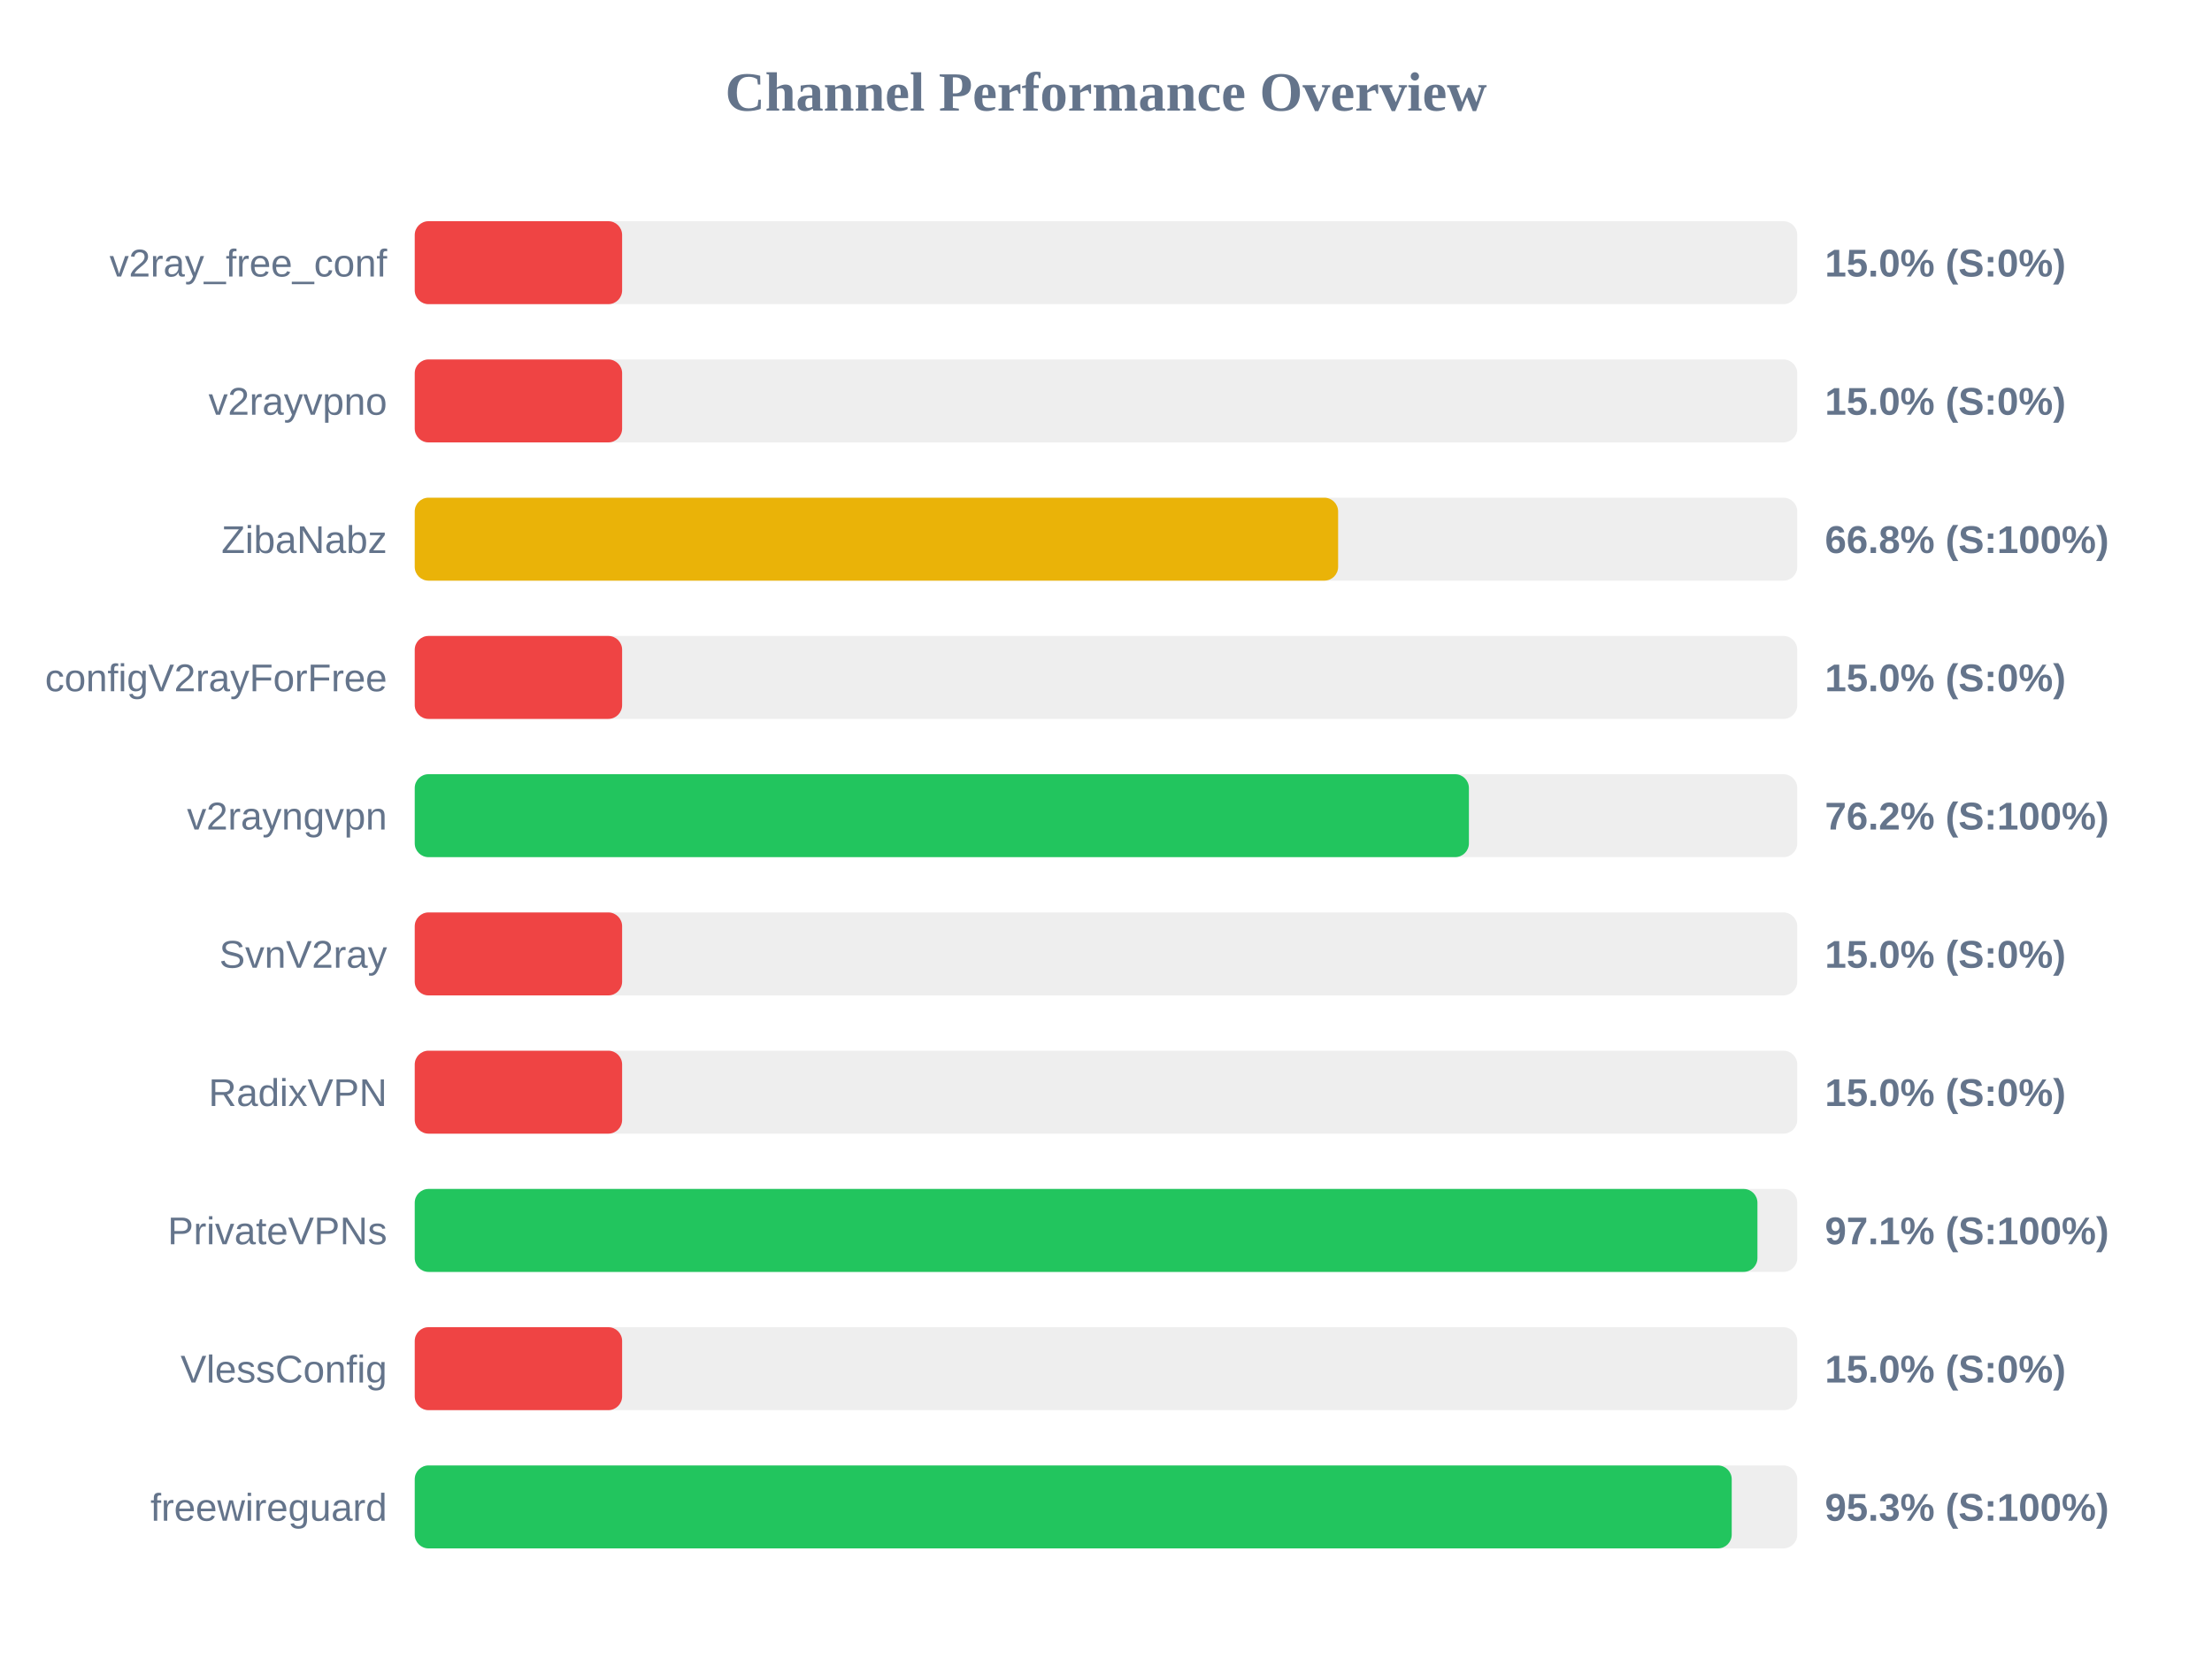
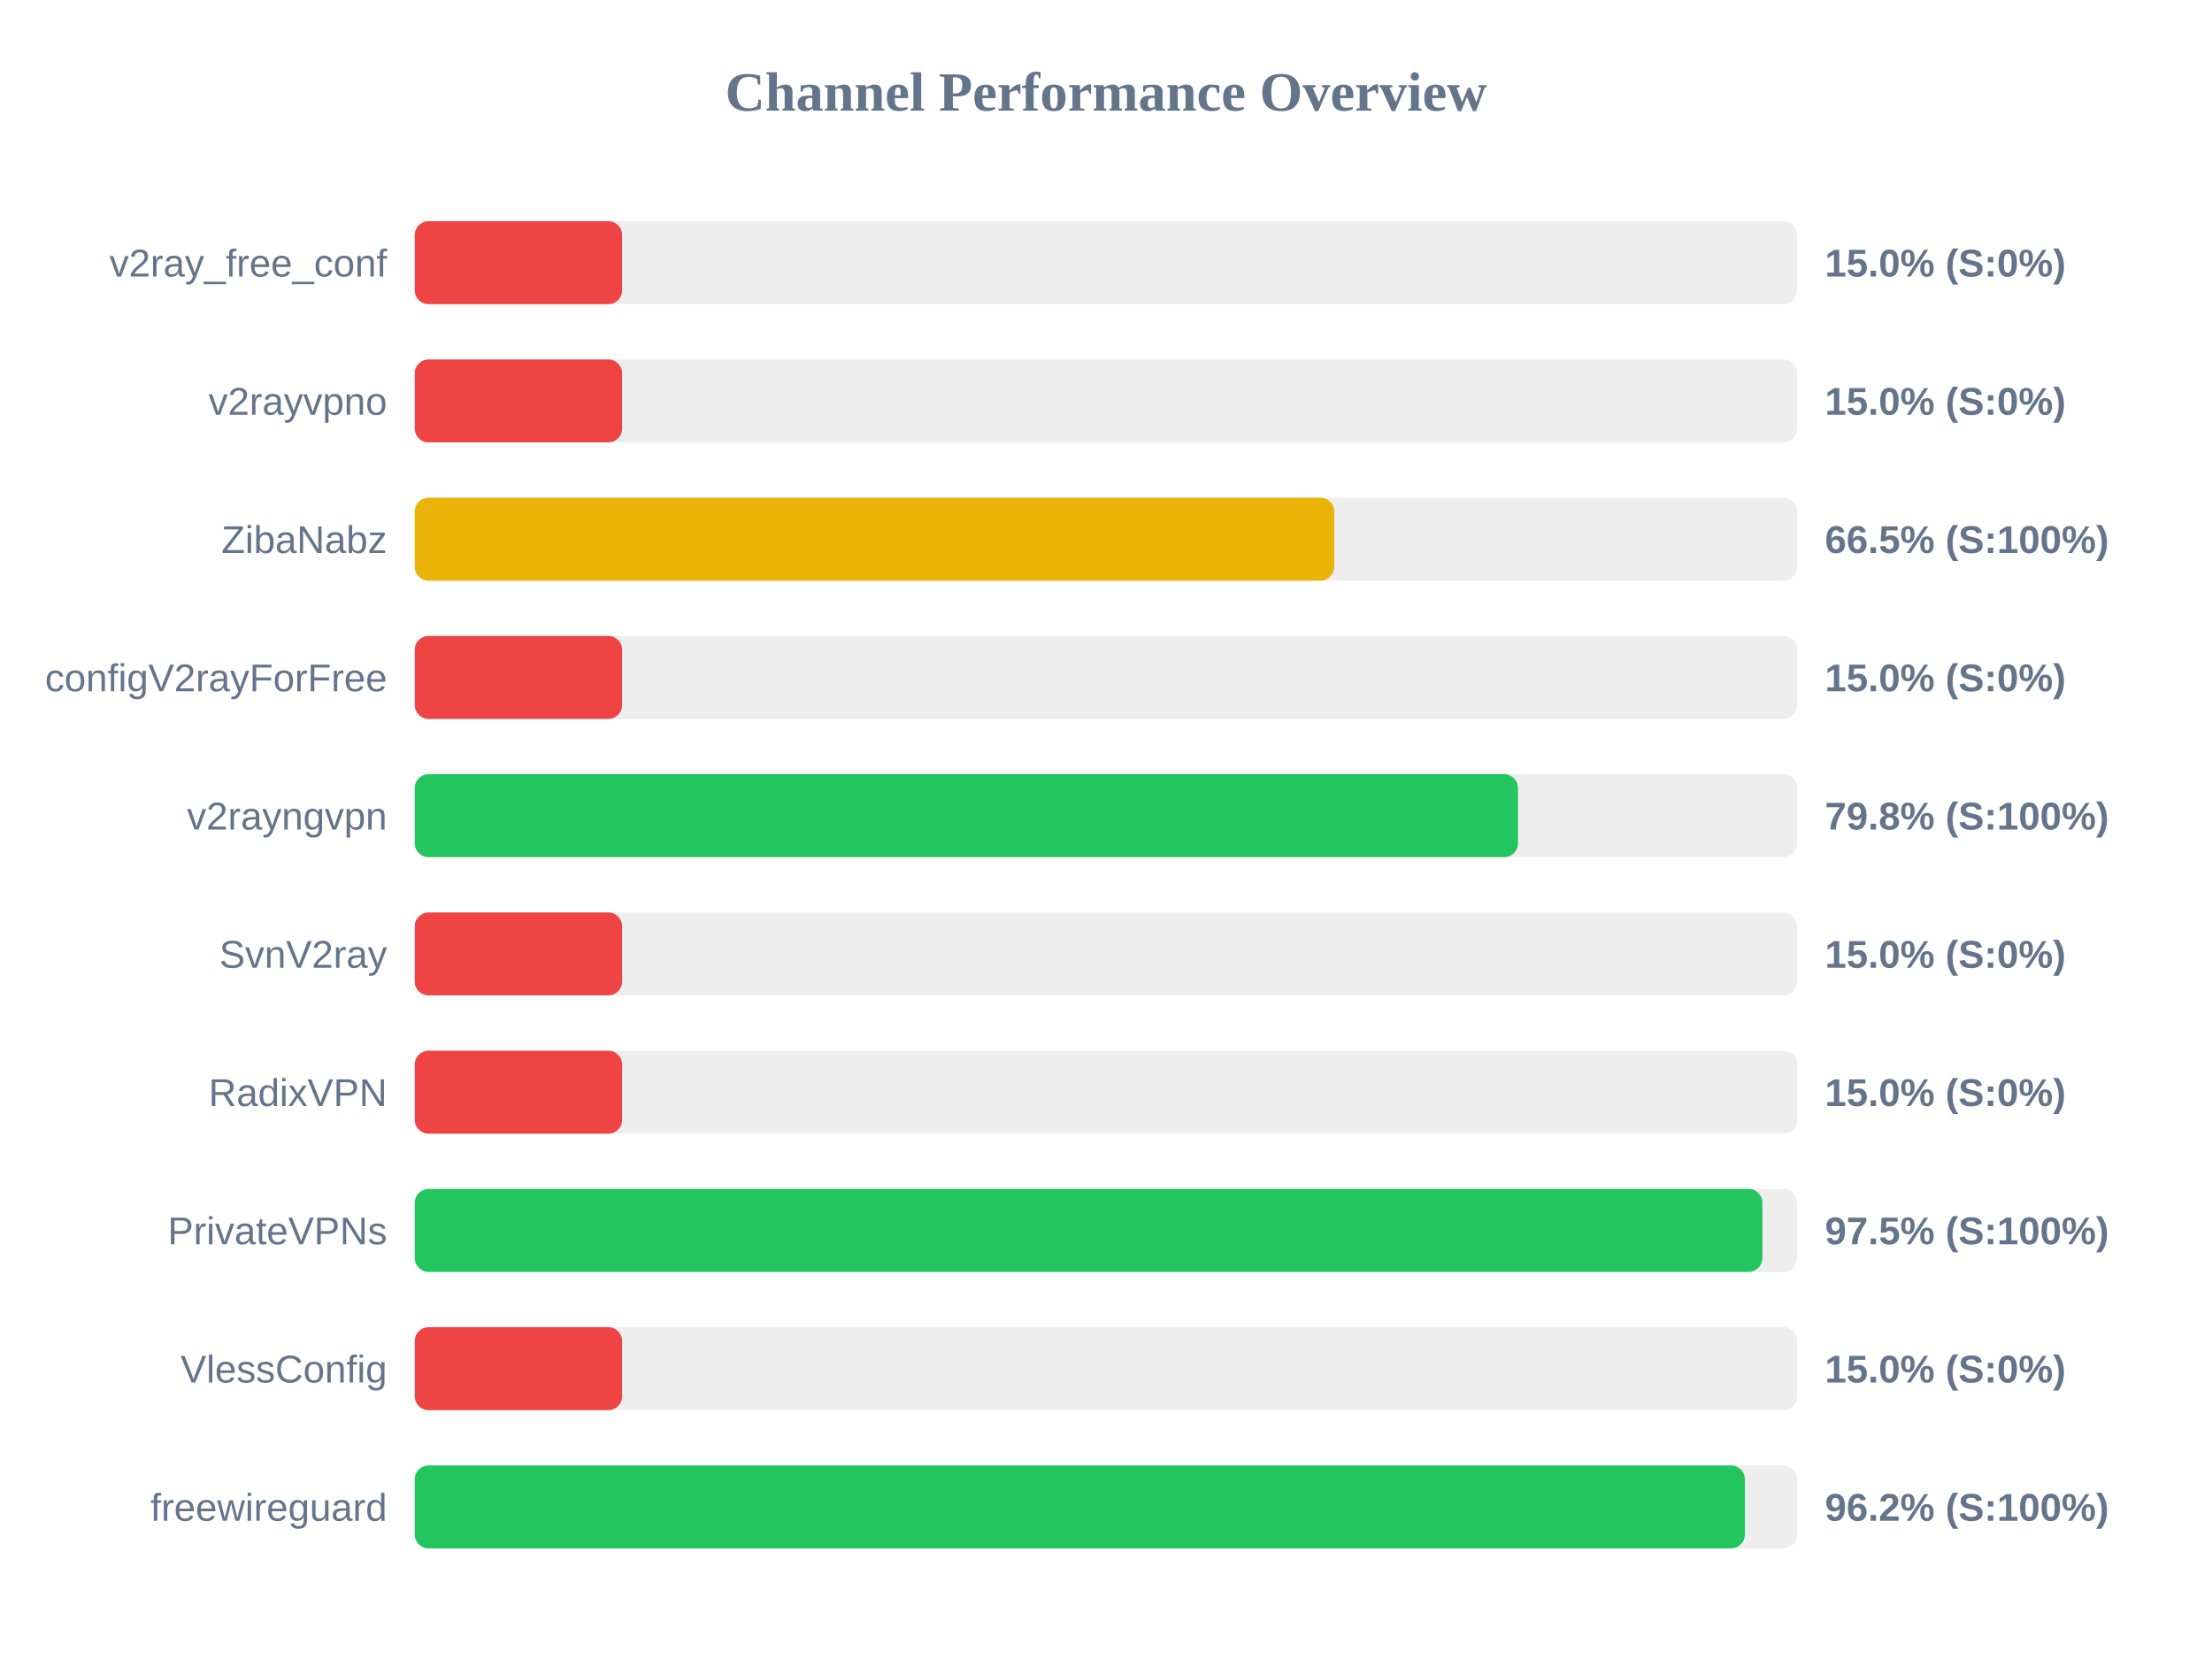
<svg xmlns="http://www.w3.org/2000/svg" width="800" height="600" version="1.1">
  <style>
        .row { font: 14px Arial; fill: #64748b; }
        .score { font: bold 14px Arial; fill: #64748b; }
    </style>
  <text x="400" y="40" text-anchor="middle" font-size="20px" font-weight="bold" fill="#64748b">Channel Performance Overview</text>
  <rect x="150" y="80" width="500" height="30" fill="#eee" rx="5" />
  <rect x="150" y="80" width="75.0" height="30" fill="#ef4444" rx="5" />
  <text x="140" y="100" text-anchor="end" class="row">v2ray_free_conf</text>
  <text x="660" y="100" text-anchor="start" class="score">15.0% (S:0%)</text>
  <rect x="150" y="130" width="500" height="30" fill="#eee" rx="5" />
  <rect x="150" y="130" width="75.0" height="30" fill="#ef4444" rx="5" />
  <text x="140" y="150" text-anchor="end" class="row">v2rayvpno</text>
  <text x="660" y="150" text-anchor="start" class="score">15.0% (S:0%)</text>
  <rect x="150" y="180" width="500" height="30" fill="#eee" rx="5" />
-   <rect x="150" y="180" width="333.95" height="30" fill="#eab308" rx="5" />
+   <rect x="150" y="180" width="332.55" height="30" fill="#eab308" rx="5" />
  <text x="140" y="200" text-anchor="end" class="row">ZibaNabz</text>
-   <text x="660" y="200" text-anchor="start" class="score">66.8% (S:100%)</text>
+   <text x="660" y="200" text-anchor="start" class="score">66.5% (S:100%)</text>
  <rect x="150" y="230" width="500" height="30" fill="#eee" rx="5" />
  <rect x="150" y="230" width="75.0" height="30" fill="#ef4444" rx="5" />
  <text x="140" y="250" text-anchor="end" class="row">configV2rayForFree</text>
  <text x="660" y="250" text-anchor="start" class="score">15.0% (S:0%)</text>
  <rect x="150" y="280" width="500" height="30" fill="#eee" rx="5" />
-   <rect x="150" y="280" width="381.25" height="30" fill="#22c55e" rx="5" />
+   <rect x="150" y="280" width="399.0" height="30" fill="#22c55e" rx="5" />
  <text x="140" y="300" text-anchor="end" class="row">v2rayngvpn</text>
-   <text x="660" y="300" text-anchor="start" class="score">76.2% (S:100%)</text>
+   <text x="660" y="300" text-anchor="start" class="score">79.8% (S:100%)</text>
  <rect x="150" y="330" width="500" height="30" fill="#eee" rx="5" />
  <rect x="150" y="330" width="75.0" height="30" fill="#ef4444" rx="5" />
  <text x="140" y="350" text-anchor="end" class="row">SvnV2ray</text>
  <text x="660" y="350" text-anchor="start" class="score">15.0% (S:0%)</text>
  <rect x="150" y="380" width="500" height="30" fill="#eee" rx="5" />
  <rect x="150" y="380" width="75.0" height="30" fill="#ef4444" rx="5" />
  <text x="140" y="400" text-anchor="end" class="row">RadixVPN</text>
  <text x="660" y="400" text-anchor="start" class="score">15.0% (S:0%)</text>
  <rect x="150" y="430" width="500" height="30" fill="#eee" rx="5" />
-   <rect x="150" y="430" width="485.6" height="30" fill="#22c55e" rx="5" />
+   <rect x="150" y="430" width="487.4" height="30" fill="#22c55e" rx="5" />
  <text x="140" y="450" text-anchor="end" class="row">PrivateVPNs</text>
-   <text x="660" y="450" text-anchor="start" class="score">97.1% (S:100%)</text>
+   <text x="660" y="450" text-anchor="start" class="score">97.5% (S:100%)</text>
  <rect x="150" y="480" width="500" height="30" fill="#eee" rx="5" />
  <rect x="150" y="480" width="75.0" height="30" fill="#ef4444" rx="5" />
  <text x="140" y="500" text-anchor="end" class="row">VlessConfig</text>
  <text x="660" y="500" text-anchor="start" class="score">15.0% (S:0%)</text>
  <rect x="150" y="530" width="500" height="30" fill="#eee" rx="5" />
-   <rect x="150" y="530" width="476.3" height="30" fill="#22c55e" rx="5" />
+   <rect x="150" y="530" width="481.05" height="30" fill="#22c55e" rx="5" />
  <text x="140" y="550" text-anchor="end" class="row">freewireguard</text>
-   <text x="660" y="550" text-anchor="start" class="score">95.3% (S:100%)</text>
+   <text x="660" y="550" text-anchor="start" class="score">96.2% (S:100%)</text>
</svg>
